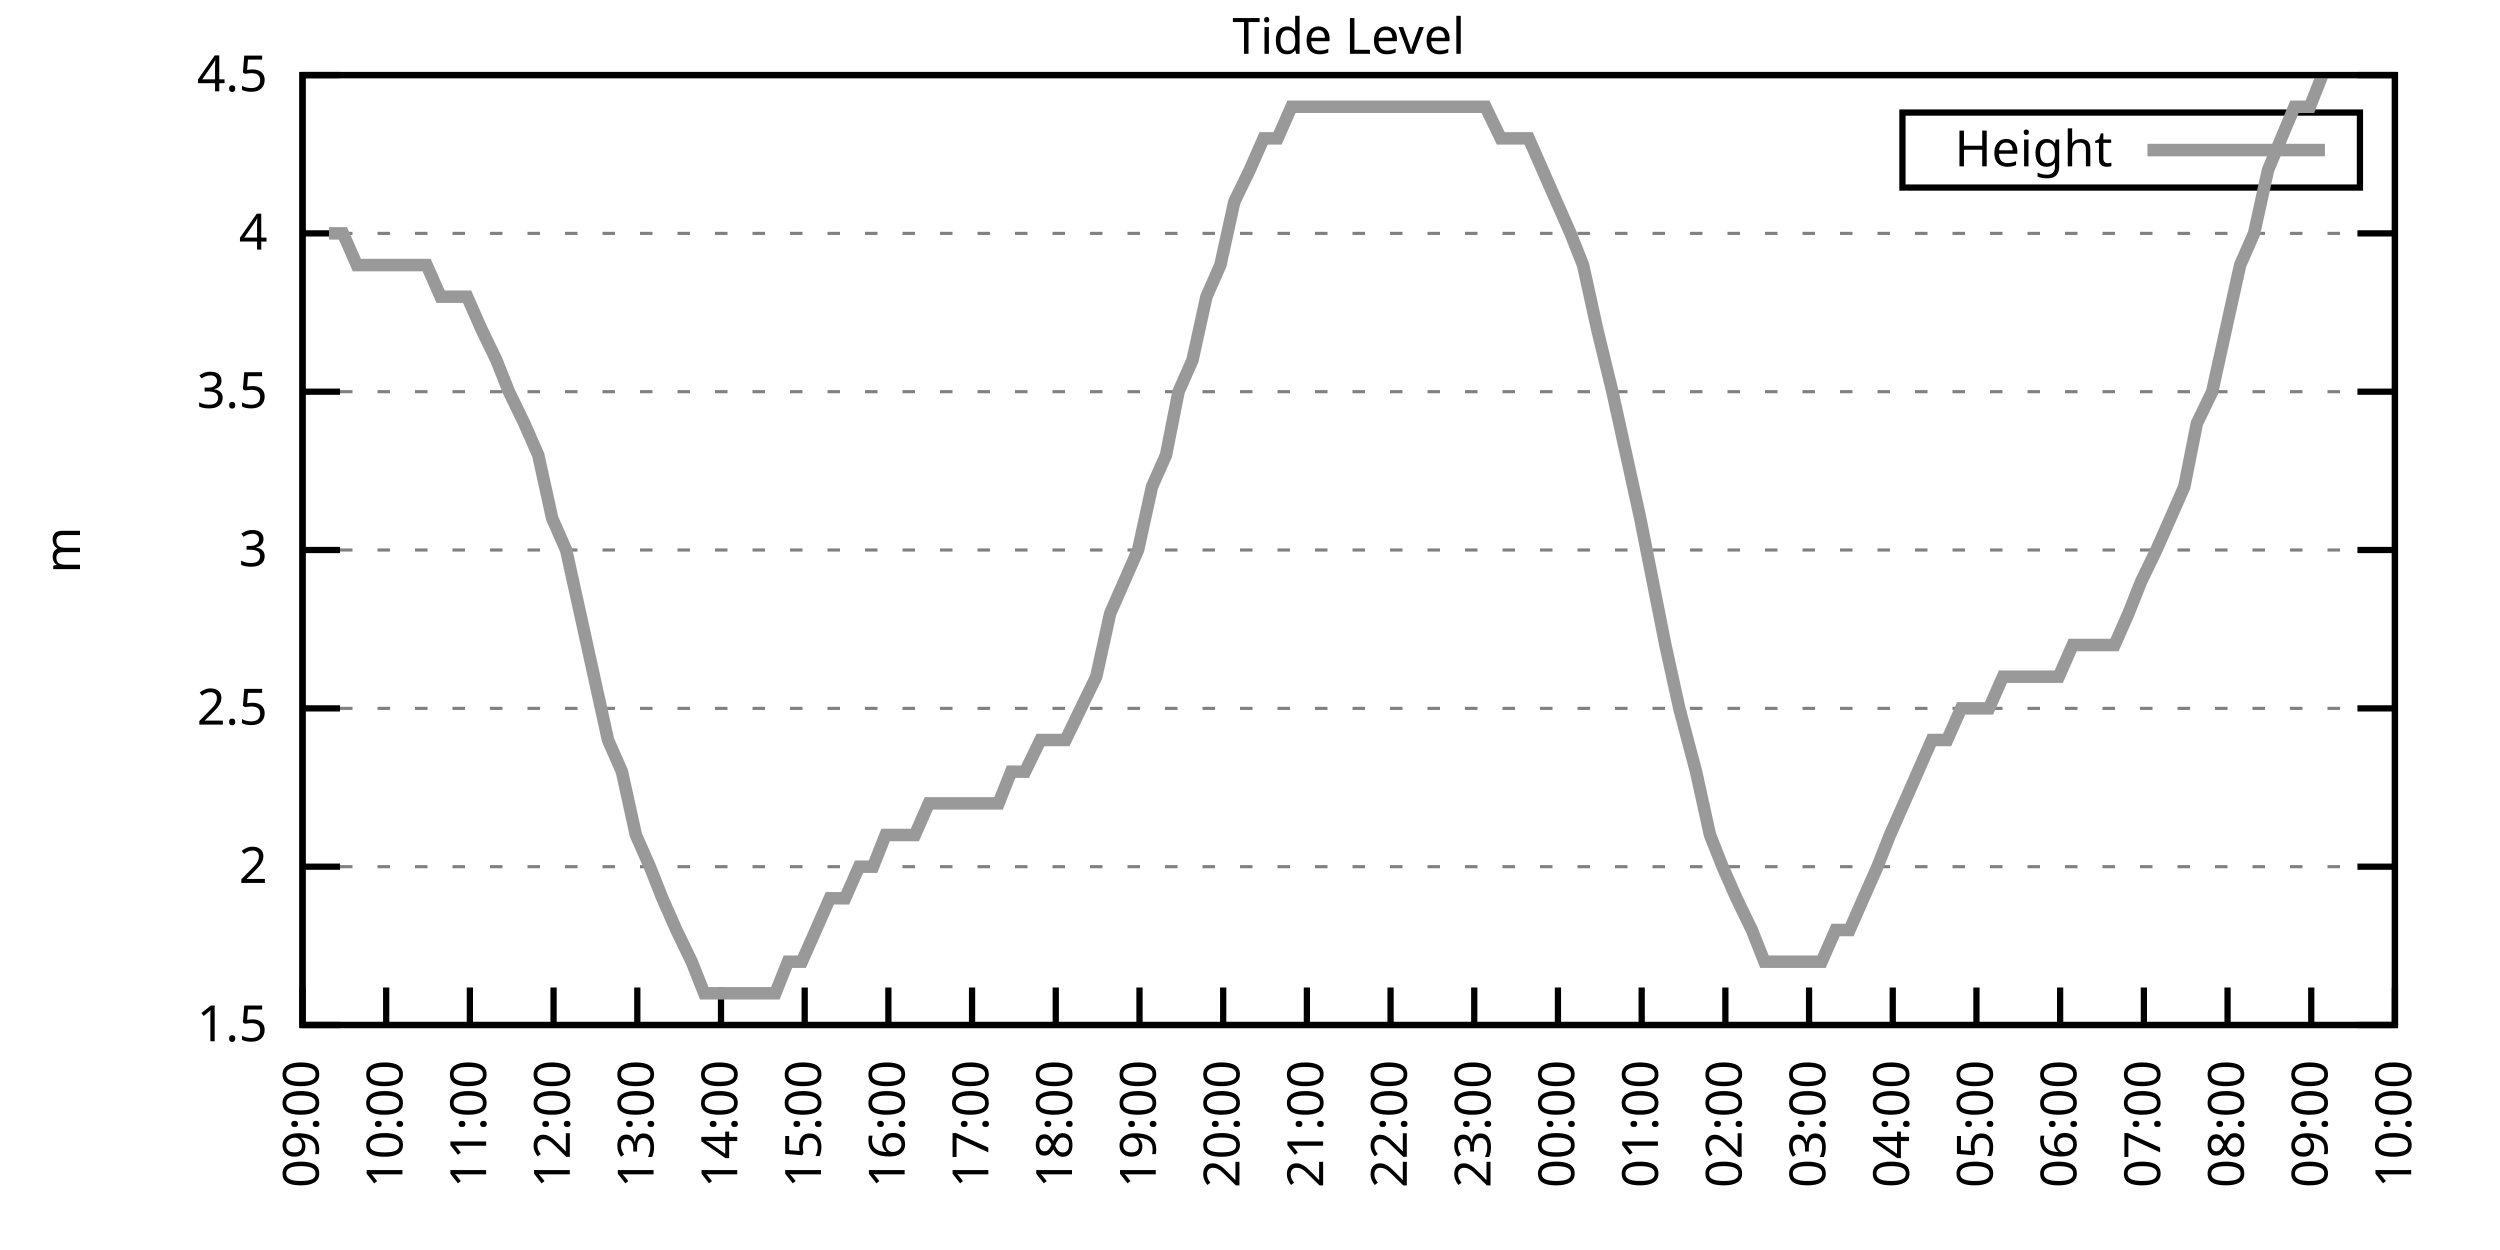
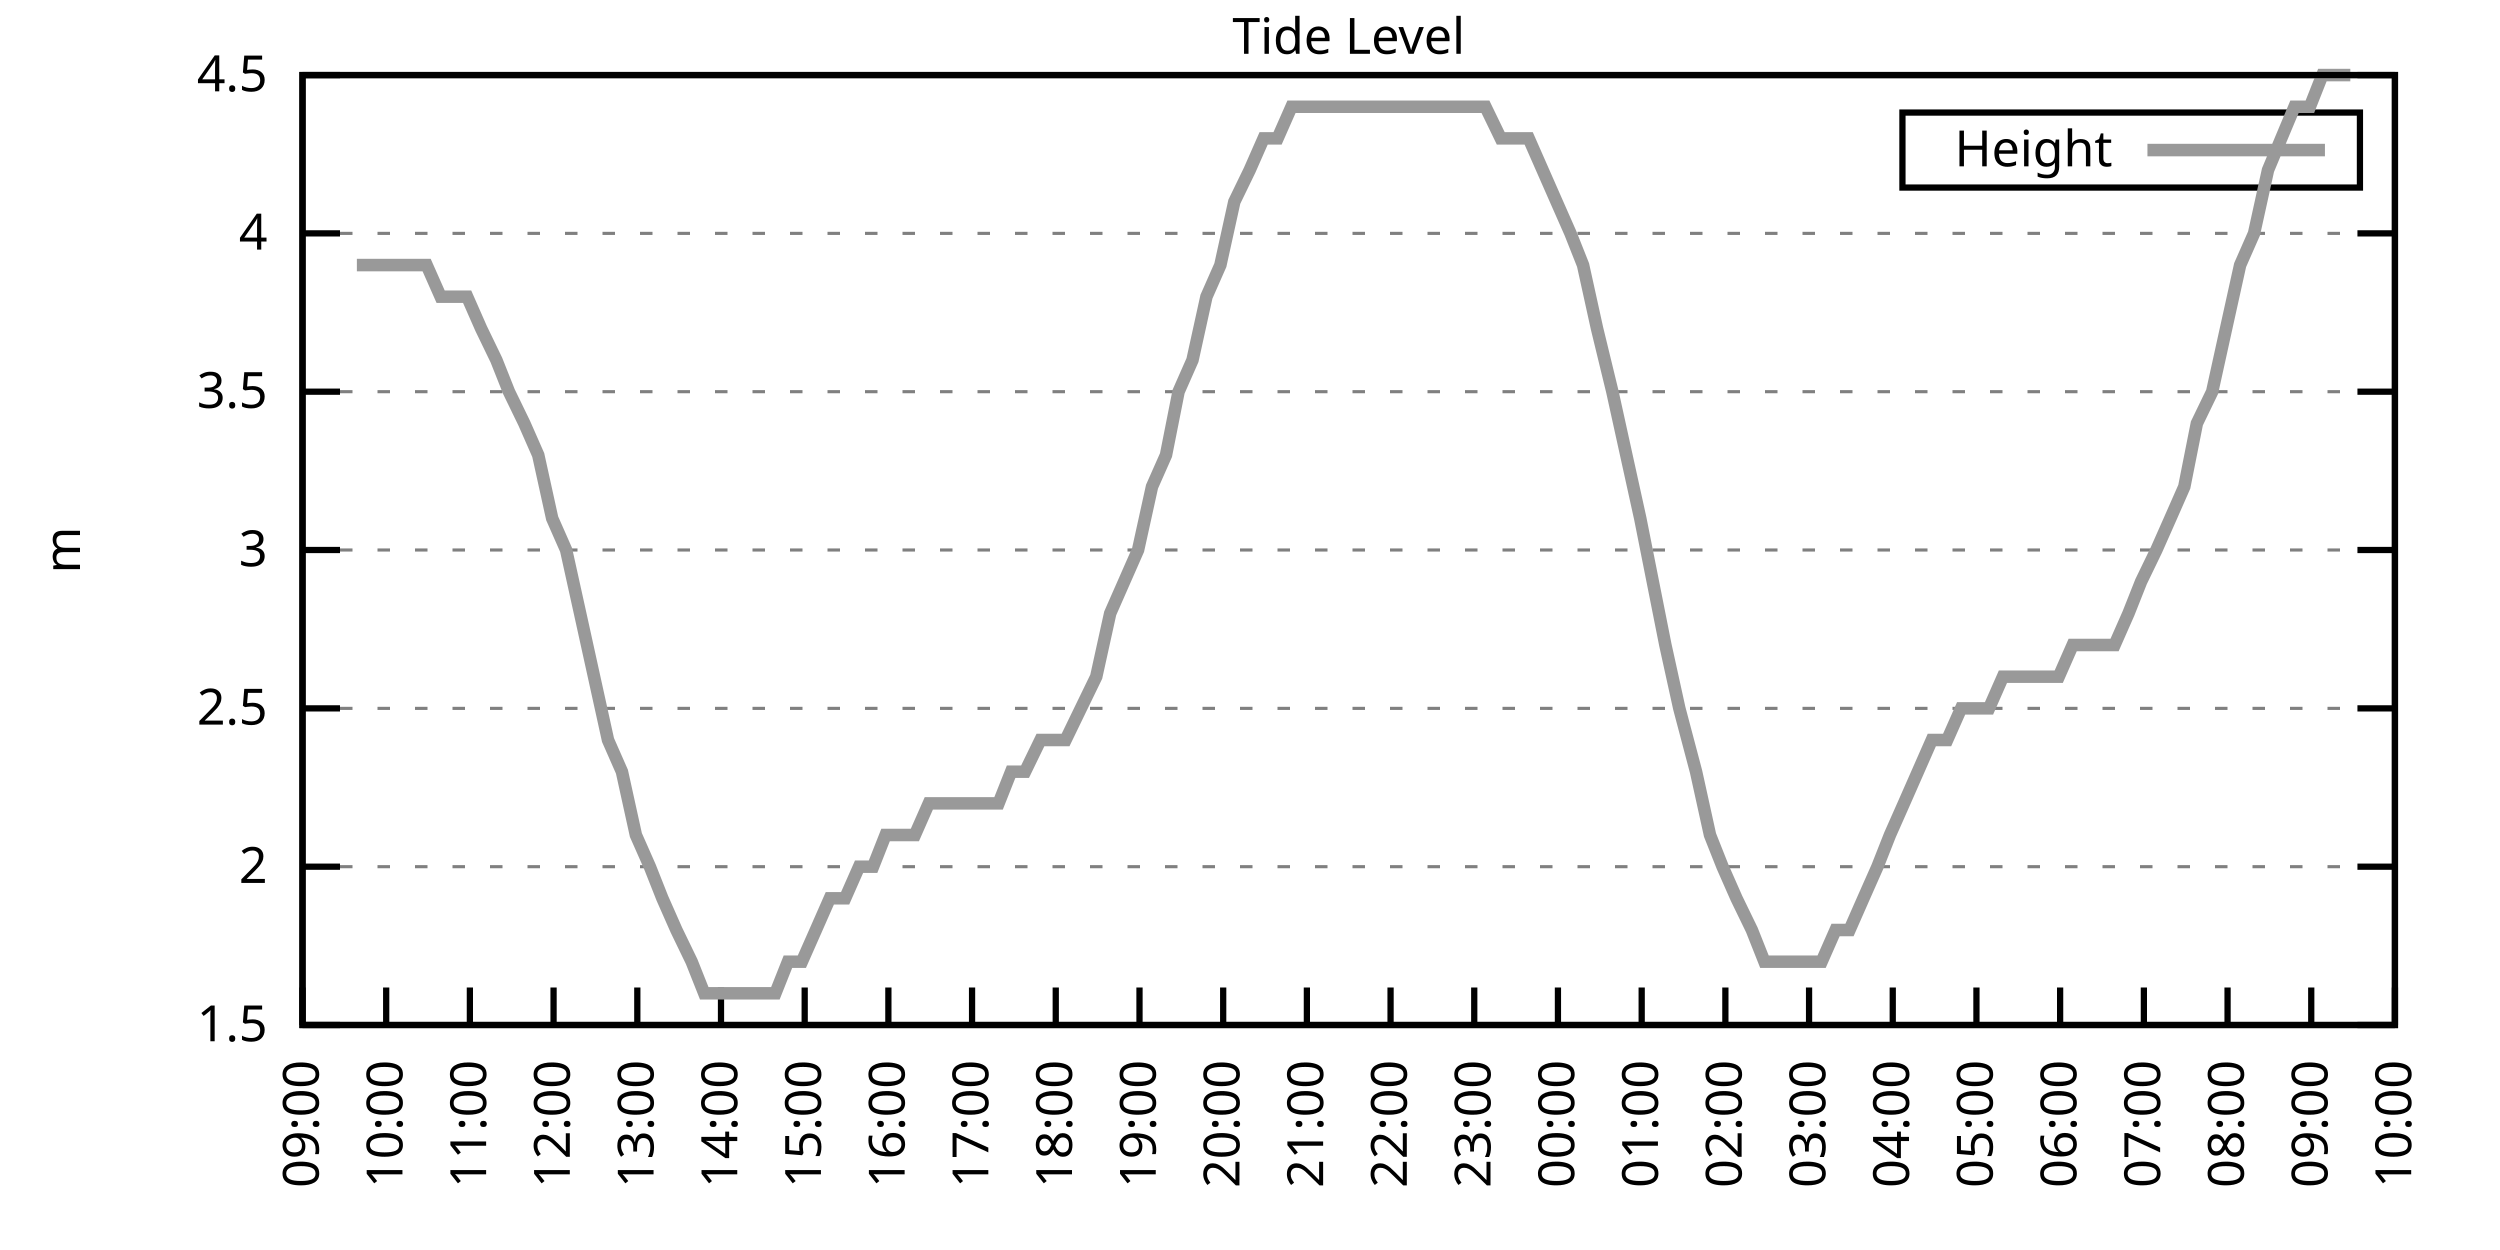
<svg xmlns="http://www.w3.org/2000/svg" xmlns:xlink="http://www.w3.org/1999/xlink" width="400" height="200" viewBox="0 0 400 200">
  <g id="gnuplot_canvas">
    <rect x="0" y="0" width="400" height="200" fill="none" />
    <defs>
      <circle id="gpDot" r="0.5" stroke-width="0.5" stroke="currentColor" />
      <path id="gpPt0" stroke-width="0.333" stroke="currentColor" d="M-1,0 h2 M0,-1 v2" />
      <path id="gpPt1" stroke-width="0.333" stroke="currentColor" d="M-1,-1 L1,1 M1,-1 L-1,1" />
      <path id="gpPt2" stroke-width="0.333" stroke="currentColor" d="M-1,0 L1,0 M0,-1 L0,1 M-1,-1 L1,1 M-1,1 L1,-1" />
      <rect id="gpPt3" stroke-width="0.333" stroke="currentColor" x="-1" y="-1" width="2" height="2" />
      <rect id="gpPt4" stroke-width="0.333" stroke="currentColor" fill="currentColor" x="-1" y="-1" width="2" height="2" />
      <circle id="gpPt5" stroke-width="0.333" stroke="currentColor" cx="0" cy="0" r="1" />
      <use xlink:href="#gpPt5" id="gpPt6" fill="currentColor" stroke="none" />
      <path id="gpPt7" stroke-width="0.333" stroke="currentColor" d="M0,-1.33 L-1.33,0.67 L1.33,0.67 z" />
      <use xlink:href="#gpPt7" id="gpPt8" fill="currentColor" stroke="none" />
      <use xlink:href="#gpPt7" id="gpPt9" stroke="currentColor" transform="rotate(180)" />
      <use xlink:href="#gpPt9" id="gpPt10" fill="currentColor" stroke="none" />
      <use xlink:href="#gpPt3" id="gpPt11" stroke="currentColor" transform="rotate(45)" />
      <use xlink:href="#gpPt11" id="gpPt12" fill="currentColor" stroke="none" />
      <path id="gpPt13" stroke-width="0.333" stroke="currentColor" d="M0,1.330 L1.265,0.411 L0.782,-1.067 L-0.782,-1.076 L-1.265,0.411 z" />
      <use xlink:href="#gpPt13" id="gpPt14" fill="currentColor" stroke="none" />
      <filter id="textbox" filterUnits="objectBoundingBox" x="0" y="0" height="1" width="1">
        <feFlood flood-color="white" flood-opacity="1" result="bgnd" />
        <feComposite in="SourceGraphic" in2="bgnd" operator="atop" />
      </filter>
      <filter id="greybox" filterUnits="objectBoundingBox" x="0" y="0" height="1" width="1">
        <feFlood flood-color="lightgrey" flood-opacity="1" result="grey" />
        <feComposite in="SourceGraphic" in2="grey" operator="atop" />
      </filter>
    </defs>
    <g fill="none" color="white" stroke="currentColor" stroke-width="1.00" stroke-linecap="butt" stroke-linejoin="miter">
</g>
    <g fill="none" color="black" stroke="currentColor" stroke-width="1.00" stroke-linecap="butt" stroke-linejoin="miter">
      <g stroke="none" shape-rendering="crispEdges">
        <polygon fill="rgb(255, 255, 255)" points="48.40,164.00 383.18,164.00 383.18,12.02 48.40,12.02 " />
      </g>
    </g>
    <g fill="none" color="black" stroke="currentColor" stroke-width="1.00" stroke-linecap="butt" stroke-linejoin="miter">
</g>
    <g fill="none" color="black" stroke="black" stroke-width="0.50" stroke-linecap="butt" stroke-linejoin="miter">
</g>
    <g fill="none" color="gray" stroke="currentColor" stroke-width="0.50" stroke-linecap="butt" stroke-linejoin="miter">
      <path stroke="gray" stroke-dasharray="2,4" class="gridline" d="M48.40,164.00 L383.19,164.00  " />
    </g>
    <g fill="none" color="gray" stroke="gray" stroke-width="1.00" stroke-linecap="butt" stroke-linejoin="miter">
</g>
    <g fill="none" color="black" stroke="currentColor" stroke-width="1.00" stroke-linecap="butt" stroke-linejoin="miter">
      <path stroke="black" d="M48.40,164.00 L54.40,164.00 M383.19,164.00 L377.19,164.00  " />
      <g transform="translate(42.80,166.60)" stroke="none" fill="black" font-family="Sans" font-size="8.00" text-anchor="end">
        <text>
          <tspan font-family="Sans"> 1.5</tspan>
        </text>
      </g>
    </g>
    <g fill="none" color="black" stroke="currentColor" stroke-width="1.00" stroke-linecap="butt" stroke-linejoin="miter">
</g>
    <g fill="none" color="black" stroke="black" stroke-width="0.50" stroke-linecap="butt" stroke-linejoin="miter">
</g>
    <g fill="none" color="gray" stroke="currentColor" stroke-width="0.50" stroke-linecap="butt" stroke-linejoin="miter">
      <path stroke="gray" stroke-dasharray="2,4" class="gridline" d="M48.40,138.67 L383.19,138.67  " />
    </g>
    <g fill="none" color="gray" stroke="gray" stroke-width="1.00" stroke-linecap="butt" stroke-linejoin="miter">
</g>
    <g fill="none" color="black" stroke="currentColor" stroke-width="1.00" stroke-linecap="butt" stroke-linejoin="miter">
      <path stroke="black" d="M48.40,138.67 L54.40,138.67 M383.19,138.67 L377.19,138.67  " />
      <g transform="translate(42.80,141.27)" stroke="none" fill="black" font-family="Sans" font-size="8.00" text-anchor="end">
        <text>
          <tspan font-family="Sans"> 2</tspan>
        </text>
      </g>
    </g>
    <g fill="none" color="black" stroke="currentColor" stroke-width="1.00" stroke-linecap="butt" stroke-linejoin="miter">
</g>
    <g fill="none" color="black" stroke="black" stroke-width="0.50" stroke-linecap="butt" stroke-linejoin="miter">
</g>
    <g fill="none" color="gray" stroke="currentColor" stroke-width="0.50" stroke-linecap="butt" stroke-linejoin="miter">
      <path stroke="gray" stroke-dasharray="2,4" class="gridline" d="M48.40,113.34 L383.19,113.34  " />
    </g>
    <g fill="none" color="gray" stroke="gray" stroke-width="1.00" stroke-linecap="butt" stroke-linejoin="miter">
</g>
    <g fill="none" color="black" stroke="currentColor" stroke-width="1.00" stroke-linecap="butt" stroke-linejoin="miter">
      <path stroke="black" d="M48.40,113.34 L54.40,113.34 M383.19,113.34 L377.19,113.34  " />
      <g transform="translate(42.80,115.94)" stroke="none" fill="black" font-family="Sans" font-size="8.00" text-anchor="end">
        <text>
          <tspan font-family="Sans"> 2.5</tspan>
        </text>
      </g>
    </g>
    <g fill="none" color="black" stroke="currentColor" stroke-width="1.00" stroke-linecap="butt" stroke-linejoin="miter">
</g>
    <g fill="none" color="black" stroke="black" stroke-width="0.50" stroke-linecap="butt" stroke-linejoin="miter">
</g>
    <g fill="none" color="gray" stroke="currentColor" stroke-width="0.50" stroke-linecap="butt" stroke-linejoin="miter">
      <path stroke="gray" stroke-dasharray="2,4" class="gridline" d="M48.40,88.00 L383.19,88.00  " />
    </g>
    <g fill="none" color="gray" stroke="gray" stroke-width="1.00" stroke-linecap="butt" stroke-linejoin="miter">
</g>
    <g fill="none" color="black" stroke="currentColor" stroke-width="1.00" stroke-linecap="butt" stroke-linejoin="miter">
      <path stroke="black" d="M48.40,88.00 L54.40,88.00 M383.19,88.00 L377.19,88.00  " />
      <g transform="translate(42.80,90.60)" stroke="none" fill="black" font-family="Sans" font-size="8.00" text-anchor="end">
        <text>
          <tspan font-family="Sans"> 3</tspan>
        </text>
      </g>
    </g>
    <g fill="none" color="black" stroke="currentColor" stroke-width="1.00" stroke-linecap="butt" stroke-linejoin="miter">
</g>
    <g fill="none" color="black" stroke="black" stroke-width="0.50" stroke-linecap="butt" stroke-linejoin="miter">
</g>
    <g fill="none" color="gray" stroke="currentColor" stroke-width="0.50" stroke-linecap="butt" stroke-linejoin="miter">
      <path stroke="gray" stroke-dasharray="2,4" class="gridline" d="M48.40,62.67 L383.19,62.67  " />
    </g>
    <g fill="none" color="gray" stroke="gray" stroke-width="1.00" stroke-linecap="butt" stroke-linejoin="miter">
</g>
    <g fill="none" color="black" stroke="currentColor" stroke-width="1.00" stroke-linecap="butt" stroke-linejoin="miter">
      <path stroke="black" d="M48.40,62.67 L54.40,62.67 M383.19,62.67 L377.19,62.67  " />
      <g transform="translate(42.80,65.27)" stroke="none" fill="black" font-family="Sans" font-size="8.00" text-anchor="end">
        <text>
          <tspan font-family="Sans"> 3.5</tspan>
        </text>
      </g>
    </g>
    <g fill="none" color="black" stroke="currentColor" stroke-width="1.00" stroke-linecap="butt" stroke-linejoin="miter">
</g>
    <g fill="none" color="black" stroke="black" stroke-width="0.50" stroke-linecap="butt" stroke-linejoin="miter">
</g>
    <g fill="none" color="gray" stroke="currentColor" stroke-width="0.50" stroke-linecap="butt" stroke-linejoin="miter">
      <path stroke="gray" stroke-dasharray="2,4" class="gridline" d="M48.40,37.34 L383.19,37.34  " />
    </g>
    <g fill="none" color="gray" stroke="gray" stroke-width="1.00" stroke-linecap="butt" stroke-linejoin="miter">
</g>
    <g fill="none" color="black" stroke="currentColor" stroke-width="1.00" stroke-linecap="butt" stroke-linejoin="miter">
      <path stroke="black" d="M48.40,37.34 L54.40,37.34 M383.19,37.34 L377.19,37.34  " />
      <g transform="translate(42.80,39.94)" stroke="none" fill="black" font-family="Sans" font-size="8.00" text-anchor="end">
        <text>
          <tspan font-family="Sans"> 4</tspan>
        </text>
      </g>
    </g>
    <g fill="none" color="black" stroke="currentColor" stroke-width="1.00" stroke-linecap="butt" stroke-linejoin="miter">
</g>
    <g fill="none" color="black" stroke="black" stroke-width="0.50" stroke-linecap="butt" stroke-linejoin="miter">
</g>
    <g fill="none" color="gray" stroke="currentColor" stroke-width="0.50" stroke-linecap="butt" stroke-linejoin="miter">
      <path stroke="gray" stroke-dasharray="2,4" class="gridline" d="M48.40,12.01 L383.19,12.01  " />
    </g>
    <g fill="none" color="gray" stroke="gray" stroke-width="1.00" stroke-linecap="butt" stroke-linejoin="miter">
</g>
    <g fill="none" color="black" stroke="currentColor" stroke-width="1.00" stroke-linecap="butt" stroke-linejoin="miter">
      <path stroke="black" d="M48.40,12.01 L54.40,12.01 M383.19,12.01 L377.19,12.01  " />
      <g transform="translate(42.80,14.61)" stroke="none" fill="black" font-family="Sans" font-size="8.00" text-anchor="end">
        <text>
          <tspan font-family="Sans"> 4.5</tspan>
        </text>
      </g>
    </g>
    <g fill="none" color="black" stroke="currentColor" stroke-width="1.00" stroke-linecap="butt" stroke-linejoin="miter">
      <path stroke="black" d="M48.40,164.00 L48.40,158.00  " />
      <g transform="translate(51.00,169.60) rotate(270.00)" stroke="none" fill="black" font-family="Sans" font-size="8.00" text-anchor="end">
        <text>
          <tspan font-family="Sans">09:00</tspan>
        </text>
      </g>
    </g>
    <g fill="none" color="black" stroke="currentColor" stroke-width="1.00" stroke-linecap="butt" stroke-linejoin="miter">
      <path stroke="black" d="M61.79,164.00 L61.79,158.00  " />
      <g transform="translate(64.39,169.60) rotate(270.00)" stroke="none" fill="black" font-family="Sans" font-size="8.00" text-anchor="end">
        <text>
          <tspan font-family="Sans">10:00</tspan>
        </text>
      </g>
    </g>
    <g fill="none" color="black" stroke="currentColor" stroke-width="1.00" stroke-linecap="butt" stroke-linejoin="miter">
      <path stroke="black" d="M75.18,164.00 L75.18,158.00  " />
      <g transform="translate(77.78,169.60) rotate(270.00)" stroke="none" fill="black" font-family="Sans" font-size="8.00" text-anchor="end">
        <text>
          <tspan font-family="Sans">11:00</tspan>
        </text>
      </g>
    </g>
    <g fill="none" color="black" stroke="currentColor" stroke-width="1.00" stroke-linecap="butt" stroke-linejoin="miter">
      <path stroke="black" d="M88.57,164.00 L88.57,158.00  " />
      <g transform="translate(91.17,169.60) rotate(270.00)" stroke="none" fill="black" font-family="Sans" font-size="8.00" text-anchor="end">
        <text>
          <tspan font-family="Sans">12:00</tspan>
        </text>
      </g>
    </g>
    <g fill="none" color="black" stroke="currentColor" stroke-width="1.00" stroke-linecap="butt" stroke-linejoin="miter">
      <path stroke="black" d="M101.97,164.00 L101.97,158.00  " />
      <g transform="translate(104.57,169.60) rotate(270.00)" stroke="none" fill="black" font-family="Sans" font-size="8.00" text-anchor="end">
        <text>
          <tspan font-family="Sans">13:00</tspan>
        </text>
      </g>
    </g>
    <g fill="none" color="black" stroke="currentColor" stroke-width="1.00" stroke-linecap="butt" stroke-linejoin="miter">
      <path stroke="black" d="M115.36,164.00 L115.36,158.00  " />
      <g transform="translate(117.96,169.60) rotate(270.00)" stroke="none" fill="black" font-family="Sans" font-size="8.00" text-anchor="end">
        <text>
          <tspan font-family="Sans">14:00</tspan>
        </text>
      </g>
    </g>
    <g fill="none" color="black" stroke="currentColor" stroke-width="1.00" stroke-linecap="butt" stroke-linejoin="miter">
      <path stroke="black" d="M128.75,164.00 L128.75,158.00  " />
      <g transform="translate(131.35,169.60) rotate(270.00)" stroke="none" fill="black" font-family="Sans" font-size="8.00" text-anchor="end">
        <text>
          <tspan font-family="Sans">15:00</tspan>
        </text>
      </g>
    </g>
    <g fill="none" color="black" stroke="currentColor" stroke-width="1.00" stroke-linecap="butt" stroke-linejoin="miter">
      <path stroke="black" d="M142.14,164.00 L142.14,158.00  " />
      <g transform="translate(144.74,169.60) rotate(270.00)" stroke="none" fill="black" font-family="Sans" font-size="8.00" text-anchor="end">
        <text>
          <tspan font-family="Sans">16:00</tspan>
        </text>
      </g>
    </g>
    <g fill="none" color="black" stroke="currentColor" stroke-width="1.00" stroke-linecap="butt" stroke-linejoin="miter">
      <path stroke="black" d="M155.53,164.00 L155.53,158.00  " />
      <g transform="translate(158.13,169.60) rotate(270.00)" stroke="none" fill="black" font-family="Sans" font-size="8.00" text-anchor="end">
        <text>
          <tspan font-family="Sans">17:00</tspan>
        </text>
      </g>
    </g>
    <g fill="none" color="black" stroke="currentColor" stroke-width="1.00" stroke-linecap="butt" stroke-linejoin="miter">
      <path stroke="black" d="M168.92,164.00 L168.92,158.00  " />
      <g transform="translate(171.52,169.60) rotate(270.00)" stroke="none" fill="black" font-family="Sans" font-size="8.00" text-anchor="end">
        <text>
          <tspan font-family="Sans">18:00</tspan>
        </text>
      </g>
    </g>
    <g fill="none" color="black" stroke="currentColor" stroke-width="1.00" stroke-linecap="butt" stroke-linejoin="miter">
      <path stroke="black" d="M182.32,164.00 L182.32,158.00  " />
      <g transform="translate(184.92,169.60) rotate(270.00)" stroke="none" fill="black" font-family="Sans" font-size="8.00" text-anchor="end">
        <text>
          <tspan font-family="Sans">19:00</tspan>
        </text>
      </g>
    </g>
    <g fill="none" color="black" stroke="currentColor" stroke-width="1.00" stroke-linecap="butt" stroke-linejoin="miter">
      <path stroke="black" d="M195.71,164.00 L195.71,158.00  " />
      <g transform="translate(198.31,169.60) rotate(270.00)" stroke="none" fill="black" font-family="Sans" font-size="8.00" text-anchor="end">
        <text>
          <tspan font-family="Sans">20:00</tspan>
        </text>
      </g>
    </g>
    <g fill="none" color="black" stroke="currentColor" stroke-width="1.00" stroke-linecap="butt" stroke-linejoin="miter">
      <path stroke="black" d="M209.10,164.00 L209.10,158.00  " />
      <g transform="translate(211.70,169.60) rotate(270.00)" stroke="none" fill="black" font-family="Sans" font-size="8.00" text-anchor="end">
        <text>
          <tspan font-family="Sans">21:00</tspan>
        </text>
      </g>
    </g>
    <g fill="none" color="black" stroke="currentColor" stroke-width="1.00" stroke-linecap="butt" stroke-linejoin="miter">
      <path stroke="black" d="M222.49,164.00 L222.49,158.00  " />
      <g transform="translate(225.09,169.60) rotate(270.00)" stroke="none" fill="black" font-family="Sans" font-size="8.00" text-anchor="end">
        <text>
          <tspan font-family="Sans">22:00</tspan>
        </text>
      </g>
    </g>
    <g fill="none" color="black" stroke="currentColor" stroke-width="1.00" stroke-linecap="butt" stroke-linejoin="miter">
      <path stroke="black" d="M235.88,164.00 L235.88,158.00  " />
      <g transform="translate(238.48,169.60) rotate(270.00)" stroke="none" fill="black" font-family="Sans" font-size="8.00" text-anchor="end">
        <text>
          <tspan font-family="Sans">23:00</tspan>
        </text>
      </g>
    </g>
    <g fill="none" color="black" stroke="currentColor" stroke-width="1.00" stroke-linecap="butt" stroke-linejoin="miter">
      <path stroke="black" d="M249.27,164.00 L249.27,158.00  " />
      <g transform="translate(251.87,169.60) rotate(270.00)" stroke="none" fill="black" font-family="Sans" font-size="8.00" text-anchor="end">
        <text>
          <tspan font-family="Sans">00:00</tspan>
        </text>
      </g>
    </g>
    <g fill="none" color="black" stroke="currentColor" stroke-width="1.00" stroke-linecap="butt" stroke-linejoin="miter">
      <path stroke="black" d="M262.67,164.00 L262.67,158.00  " />
      <g transform="translate(265.27,169.60) rotate(270.00)" stroke="none" fill="black" font-family="Sans" font-size="8.00" text-anchor="end">
        <text>
          <tspan font-family="Sans">01:00</tspan>
        </text>
      </g>
    </g>
    <g fill="none" color="black" stroke="currentColor" stroke-width="1.00" stroke-linecap="butt" stroke-linejoin="miter">
      <path stroke="black" d="M276.06,164.00 L276.06,158.00  " />
      <g transform="translate(278.66,169.60) rotate(270.00)" stroke="none" fill="black" font-family="Sans" font-size="8.00" text-anchor="end">
        <text>
          <tspan font-family="Sans">02:00</tspan>
        </text>
      </g>
    </g>
    <g fill="none" color="black" stroke="currentColor" stroke-width="1.00" stroke-linecap="butt" stroke-linejoin="miter">
      <path stroke="black" d="M289.45,164.00 L289.45,158.00  " />
      <g transform="translate(292.05,169.60) rotate(270.00)" stroke="none" fill="black" font-family="Sans" font-size="8.00" text-anchor="end">
        <text>
          <tspan font-family="Sans">03:00</tspan>
        </text>
      </g>
    </g>
    <g fill="none" color="black" stroke="currentColor" stroke-width="1.00" stroke-linecap="butt" stroke-linejoin="miter">
      <path stroke="black" d="M302.84,164.00 L302.84,158.00  " />
      <g transform="translate(305.44,169.60) rotate(270.00)" stroke="none" fill="black" font-family="Sans" font-size="8.00" text-anchor="end">
        <text>
          <tspan font-family="Sans">04:00</tspan>
        </text>
      </g>
    </g>
    <g fill="none" color="black" stroke="currentColor" stroke-width="1.00" stroke-linecap="butt" stroke-linejoin="miter">
      <path stroke="black" d="M316.23,164.00 L316.23,158.00  " />
      <g transform="translate(318.83,169.60) rotate(270.00)" stroke="none" fill="black" font-family="Sans" font-size="8.00" text-anchor="end">
        <text>
          <tspan font-family="Sans">05:00</tspan>
        </text>
      </g>
    </g>
    <g fill="none" color="black" stroke="currentColor" stroke-width="1.00" stroke-linecap="butt" stroke-linejoin="miter">
      <path stroke="black" d="M329.62,164.00 L329.62,158.00  " />
      <g transform="translate(332.22,169.60) rotate(270.00)" stroke="none" fill="black" font-family="Sans" font-size="8.00" text-anchor="end">
        <text>
          <tspan font-family="Sans">06:00</tspan>
        </text>
      </g>
    </g>
    <g fill="none" color="black" stroke="currentColor" stroke-width="1.00" stroke-linecap="butt" stroke-linejoin="miter">
      <path stroke="black" d="M343.02,164.00 L343.02,158.00  " />
      <g transform="translate(345.62,169.60) rotate(270.00)" stroke="none" fill="black" font-family="Sans" font-size="8.00" text-anchor="end">
        <text>
          <tspan font-family="Sans">07:00</tspan>
        </text>
      </g>
    </g>
    <g fill="none" color="black" stroke="currentColor" stroke-width="1.00" stroke-linecap="butt" stroke-linejoin="miter">
      <path stroke="black" d="M356.41,164.00 L356.41,158.00  " />
      <g transform="translate(359.01,169.60) rotate(270.00)" stroke="none" fill="black" font-family="Sans" font-size="8.00" text-anchor="end">
        <text>
          <tspan font-family="Sans">08:00</tspan>
        </text>
      </g>
    </g>
    <g fill="none" color="black" stroke="currentColor" stroke-width="1.00" stroke-linecap="butt" stroke-linejoin="miter">
      <path stroke="black" d="M369.80,164.00 L369.80,158.00  " />
      <g transform="translate(372.40,169.60) rotate(270.00)" stroke="none" fill="black" font-family="Sans" font-size="8.00" text-anchor="end">
        <text>
          <tspan font-family="Sans">09:00</tspan>
        </text>
      </g>
    </g>
    <g fill="none" color="black" stroke="currentColor" stroke-width="1.00" stroke-linecap="butt" stroke-linejoin="miter">
      <path stroke="black" d="M383.19,164.00 L383.19,158.00  " />
      <g transform="translate(385.79,169.60) rotate(270.00)" stroke="none" fill="black" font-family="Sans" font-size="8.00" text-anchor="end">
        <text>
          <tspan font-family="Sans">10:00</tspan>
        </text>
      </g>
    </g>
    <g fill="none" color="black" stroke="currentColor" stroke-width="1.00" stroke-linecap="butt" stroke-linejoin="miter">
</g>
    <g fill="none" color="black" stroke="currentColor" stroke-width="1.00" stroke-linecap="butt" stroke-linejoin="miter">
      <path stroke="black" d="M48.40,12.01 L48.40,164.00 L383.19,164.00 L383.19,12.01 L48.40,12.01 Z  " />
    </g>
    <g fill="none" color="black" stroke="currentColor" stroke-width="1.00" stroke-linecap="butt" stroke-linejoin="miter">
</g>
    <g fill="none" color="black" stroke="currentColor" stroke-width="1.00" stroke-linecap="butt" stroke-linejoin="miter">
      <path stroke="black" d="M304.39,30.01 L304.39,18.01 L377.59,18.01 L377.59,30.01 L304.39,30.01 Z  " />
    </g>
    <g id="Tide_level_plot_1">
      <g fill="none" color="white" stroke="black" stroke-width="2.00" stroke-linecap="butt" stroke-linejoin="miter">
</g>
      <g fill="none" color="black" stroke="currentColor" stroke-width="2.00" stroke-linecap="butt" stroke-linejoin="miter">
        <g transform="translate(337.99,26.61)" stroke="none" fill="black" font-family="Sans" font-size="8.00" text-anchor="end">
          <text>
            <tspan font-family="Sans">Height</tspan>
          </text>
        </g>
      </g>
      <g fill="none" color="black" stroke="currentColor" stroke-width="2.00" stroke-linecap="butt" stroke-linejoin="miter">
-         <path stroke="rgb(153, 153, 153)" d="M343.59,24.01 L371.99,24.01 M52.64,37.34 L54.87,37.34 L57.10,42.41 L59.34,42.41 L61.57,42.41 L63.58,42.41   L66.03,42.41 L68.26,42.41 L70.50,47.47 L72.73,47.47 L74.74,47.47 L76.97,52.54 L79.42,57.61 L81.43,62.67   L83.89,67.74 L86.12,72.81 L88.35,82.94 L90.58,88.00 L92.82,98.14 L95.05,108.27 L97.28,118.40 L99.51,123.47   L101.74,133.60 L103.98,138.67 L105.98,143.73 L108.22,148.80 L110.67,153.87 L112.68,158.93 L115.13,158.93 L117.37,158.93   L119.60,158.93 L121.83,158.93 L124.06,158.93 L126.07,153.87 L128.30,153.87 L130.54,148.80 L132.77,143.73 L135.22,143.73   L137.45,138.67 L139.69,138.67 L141.69,133.60 L143.93,133.60 L146.38,133.60 L148.61,128.54 L150.85,128.54 L153.08,128.54   L155.31,128.54 L157.32,128.54 L159.77,128.54 L161.78,123.47 L164.01,123.47 L166.47,118.40 L168.70,118.40 L170.49,118.40   L172.94,113.34 L175.40,108.27 L177.63,98.14 L179.86,93.07 L182.09,88.00 L184.32,77.87 L186.56,72.81 L188.57,62.67   L190.80,57.61 L193.03,47.47 L195.26,42.41 L197.49,32.28 L199.95,27.21 L202.18,22.14 L204.41,22.14 L206.64,17.08   L208.88,17.08 L210.88,17.08 L213.34,17.08 L215.57,17.08 L217.80,17.08 L220.04,17.08 L222.27,17.08 L224.28,17.08   L226.73,17.08 L228.96,17.08 L231.20,17.08 L233.20,17.08 L235.44,17.08 L237.67,17.08 L240.12,22.14 L242.36,22.14   L244.59,22.14 L246.82,27.21 L249.05,32.28 L251.28,37.34 L253.29,42.41 L255.52,52.54 L257.98,62.67 L260.21,72.81   L262.44,82.94 L264.45,93.07 L266.46,103.20 L268.69,113.34 L271.37,123.47 L273.60,133.60 L275.61,138.67 L277.84,143.73   L280.30,148.80 L282.31,153.87 L284.54,153.87 L286.99,153.87 L289.23,153.87 L291.46,153.87 L293.69,148.80 L295.92,148.80   L298.15,143.73 L300.39,138.67 L302.39,133.60 L304.63,128.54 L306.86,123.47 L309.09,118.40 L311.54,118.40 L313.78,113.34   L318.24,113.34 L320.47,108.27 L322.48,108.27 L324.94,108.27 L327.17,108.27 L329.40,108.27 L331.63,103.20 L333.86,103.20   L336.10,103.20 L338.33,103.20 L340.56,98.14 L342.57,93.07 L345.02,88.00 L347.26,82.94 L349.49,77.87 L351.50,67.74   L353.95,62.67 L356.18,52.54 L358.42,42.41 L360.65,37.34 L362.88,27.21 L367.12,17.08 L369.58,17.08 L371.58,12.01    " />
+         <path stroke="rgb(153, 153, 153)" d="M343.59,24.01 L371.99,24.01 M57.10,42.41 L59.34,42.41 L61.57,42.41 L63.58,42.41 L66.03,42.41 L68.26,42.41   L70.50,47.47 L72.73,47.47 L74.74,47.47 L76.97,52.54 L79.42,57.61 L81.43,62.67 L83.89,67.74 L86.12,72.81   L88.35,82.94 L90.58,88.00 L92.82,98.14 L95.05,108.27 L97.28,118.40 L99.51,123.47 L101.74,133.60 L103.98,138.67   L105.98,143.73 L108.22,148.80 L110.67,153.87 L112.68,158.93 L115.13,158.93 L117.37,158.93 L119.60,158.93 L121.83,158.93   L124.06,158.93 L126.07,153.87 L128.30,153.87 L130.54,148.80 L132.77,143.73 L135.22,143.73 L137.45,138.67 L139.69,138.67   L141.69,133.60 L143.93,133.60 L146.38,133.60 L148.61,128.54 L150.85,128.54 L153.08,128.54 L155.31,128.54 L157.32,128.54   L159.77,128.54 L161.78,123.47 L164.01,123.47 L166.47,118.40 L168.70,118.40 L170.49,118.40 L172.94,113.34 L175.40,108.27   L177.63,98.14 L179.86,93.07 L182.09,88.00 L184.32,77.87 L186.56,72.81 L188.57,62.67 L190.80,57.61 L193.03,47.47   L195.26,42.41 L197.49,32.28 L199.95,27.21 L202.18,22.14 L204.41,22.14 L206.64,17.08 L208.88,17.08 L210.88,17.08   L213.34,17.08 L215.57,17.08 L217.80,17.08 L220.04,17.08 L222.27,17.08 L224.28,17.08 L226.73,17.08 L228.96,17.08   L231.20,17.08 L233.20,17.08 L235.44,17.08 L237.67,17.08 L240.12,22.14 L242.36,22.14 L244.59,22.14 L246.82,27.21   L249.05,32.28 L251.28,37.34 L253.29,42.41 L255.52,52.54 L257.98,62.67 L260.21,72.81 L262.44,82.94 L264.45,93.07   L266.46,103.20 L268.69,113.34 L271.37,123.47 L273.60,133.60 L275.61,138.67 L277.84,143.73 L280.30,148.80 L282.31,153.87   L284.54,153.87 L286.99,153.87 L289.23,153.87 L291.46,153.87 L293.69,148.80 L295.92,148.80 L298.15,143.73 L300.39,138.67   L302.39,133.60 L304.63,128.54 L306.86,123.47 L309.09,118.40 L311.54,118.40 L313.78,113.34 L318.24,113.34 L320.47,108.27   L322.48,108.27 L324.94,108.27 L327.17,108.27 L329.40,108.27 L331.63,103.20 L333.86,103.20 L336.10,103.20 L338.33,103.20   L340.56,98.14 L342.57,93.07 L345.02,88.00 L347.26,82.94 L349.49,77.87 L351.50,67.74 L353.95,62.67 L356.18,52.54   L358.42,42.41 L360.65,37.34 L362.88,27.21 L367.12,17.08 L369.58,17.08 L371.58,12.01 L373.82,12.01 L376.05,12.01    " />
      </g>
    </g>
    <g fill="none" color="black" stroke="currentColor" stroke-width="2.00" stroke-linecap="butt" stroke-linejoin="miter">
</g>
    <g fill="none" color="black" stroke="black" stroke-width="1.00" stroke-linecap="butt" stroke-linejoin="miter">
</g>
    <g fill="none" color="black" stroke="currentColor" stroke-width="1.00" stroke-linecap="butt" stroke-linejoin="miter">
      <path stroke="black" d="M48.40,12.01 L48.40,164.00 L383.19,164.00 L383.19,12.01 L48.40,12.01 Z  " />
      <g transform="translate(12.80,88.01) rotate(270.00)" stroke="none" fill="black" font-family="Sans" font-size="8.00" text-anchor="middle">
        <text>
          <tspan font-family="Sans">m</tspan>
        </text>
      </g>
    </g>
    <g fill="none" color="black" stroke="currentColor" stroke-width="1.00" stroke-linecap="butt" stroke-linejoin="miter">
</g>
    <g fill="none" color="black" stroke="currentColor" stroke-width="1.00" stroke-linecap="butt" stroke-linejoin="miter">
      <g transform="translate(215.79,8.61)" stroke="none" fill="black" font-family="Sans" font-size="8.00" text-anchor="middle">
        <text>
          <tspan font-family="Sans">Tide Level</tspan>
        </text>
      </g>
    </g>
    <g fill="none" color="black" stroke="currentColor" stroke-width="1.00" stroke-linecap="butt" stroke-linejoin="miter">
</g>
  </g>
</svg>
